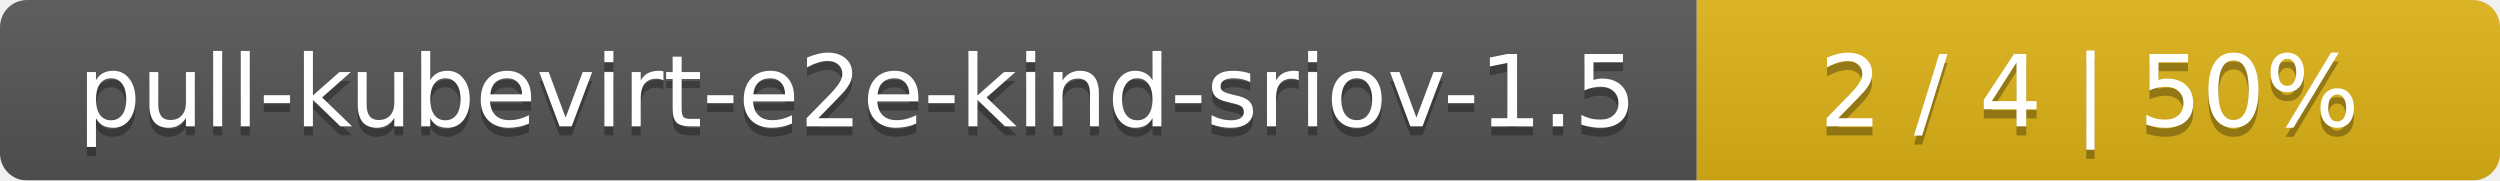
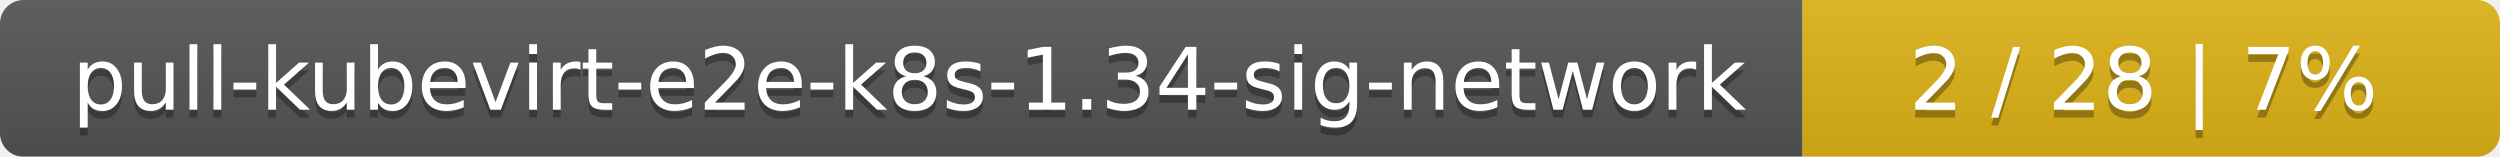
- <svg xmlns="http://www.w3.org/2000/svg" width="277" height="20">
+ <svg xmlns="http://www.w3.org/2000/svg" width="319" height="20">
  <linearGradient id="smooth" x2="0" y2="100%">
    <stop offset="0" stop-color="#bbb" stop-opacity=".1" />
    <stop offset="1" stop-opacity=".1" />
  </linearGradient>
  <mask id="round">
-     <rect width="277" height="20" rx="3" fill="#fff" />
+     <rect width="319" height="20" rx="3" fill="#fff" />
  </mask>
  <g mask="url(#round)">
-     <rect width="188" height="20" fill="#555" />
-     <rect x="188" width="89" height="20" fill="#dfb317" />
-     <rect width="277" height="20" fill="url(#smooth)" />
+     <rect width="230" height="20" fill="#555" />
+     <rect x="230" width="89" height="20" fill="#dfb317" />
+     <rect width="319" height="20" fill="url(#smooth)" />
  </g>
  <g fill="#fff" text-anchor="middle" font-family="DejaVu Sans,Verdana,Geneva,sans-serif" font-size="11">
-     <text x="95" y="15" fill="#010101" fill-opacity=".3">pull-kubevirt-e2e-kind-sriov-1.5</text>
-     <text x="95" y="14">pull-kubevirt-e2e-kind-sriov-1.5</text>
-     <text x="231.5" y="15" fill="#010101" fill-opacity=".3">2 / 4    |    50%</text>
-     <text x="231.5" y="14">2 / 4    |    50%</text>
+     <text x="116" y="15" fill="#010101" fill-opacity=".3">pull-kubevirt-e2e-k8s-1.34-sig-network</text>
+     <text x="116" y="14">pull-kubevirt-e2e-k8s-1.34-sig-network</text>
+     <text x="273.5" y="15" fill="#010101" fill-opacity=".3">2 / 28    |    7%</text>
+     <text x="273.5" y="14">2 / 28    |    7%</text>
  </g>
</svg>
